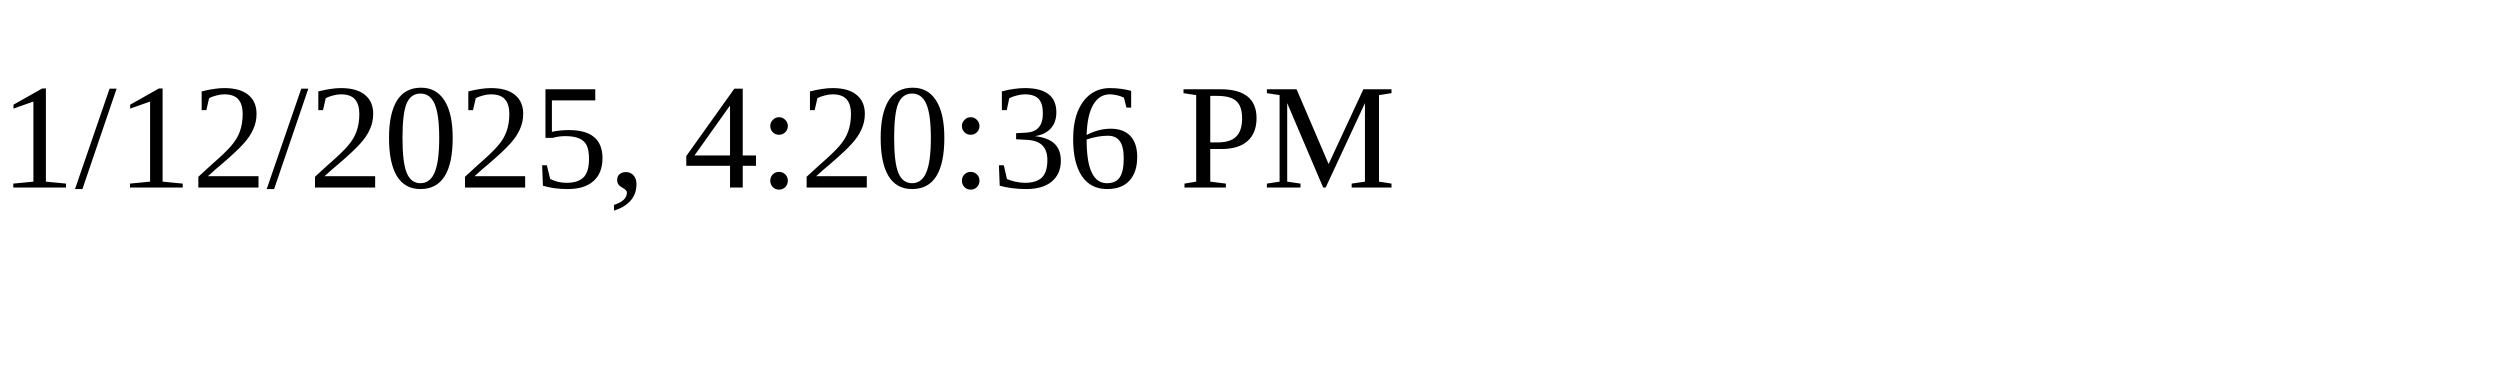
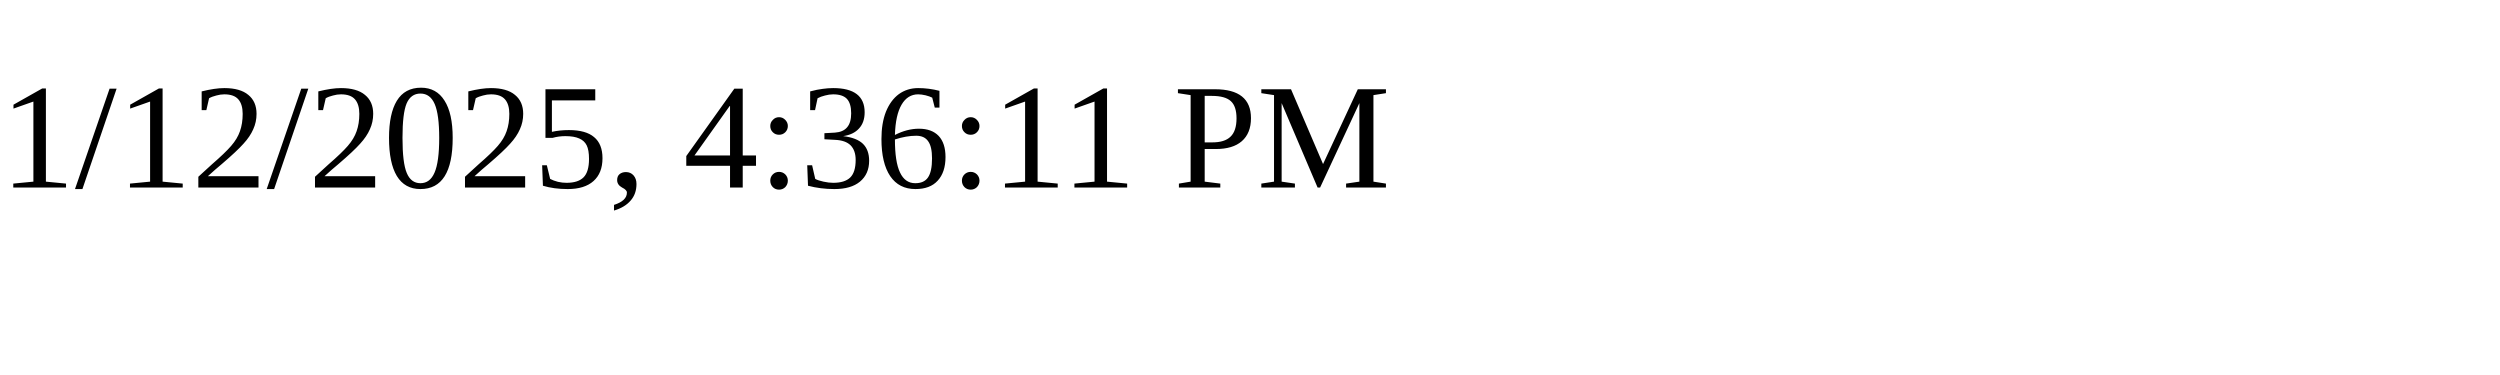
<svg xmlns="http://www.w3.org/2000/svg" height="30" width="200">
-   <text x="0" y="15">1/12/2025, 4:20:36 PM</text>
+   <text x="0" y="15">1/12/2025, 4:36:11 PM</text>
</svg>
